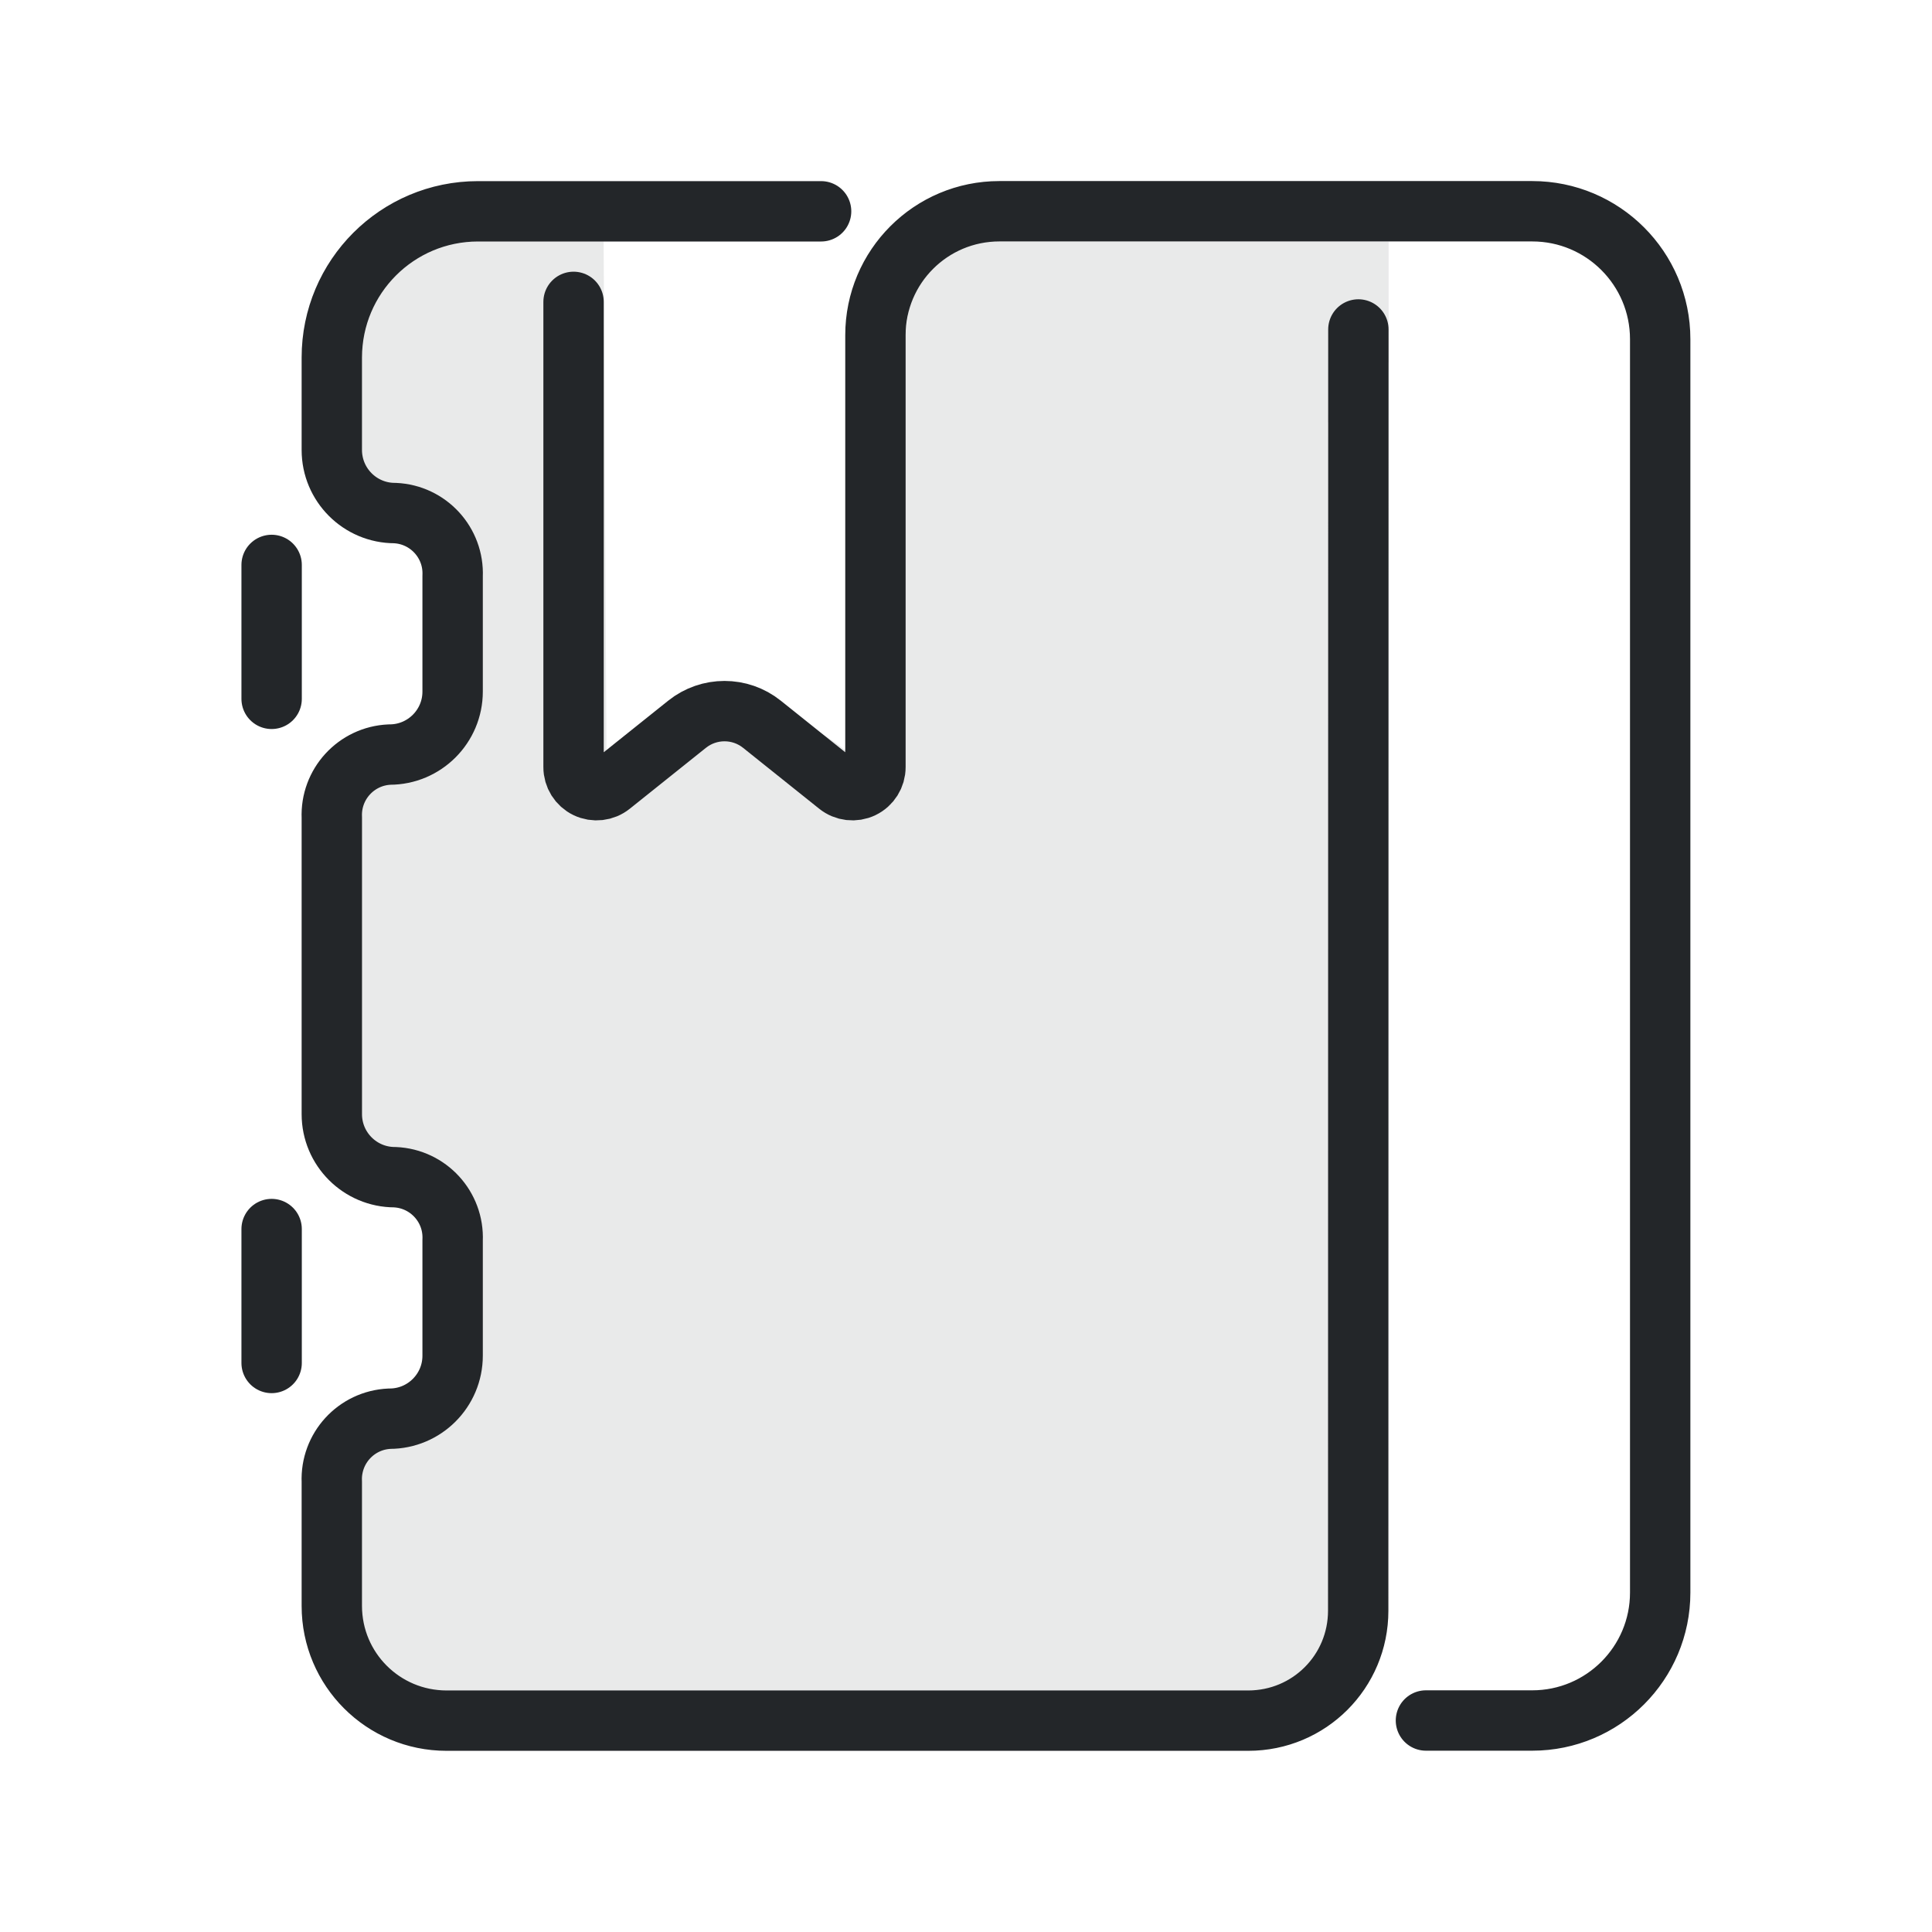
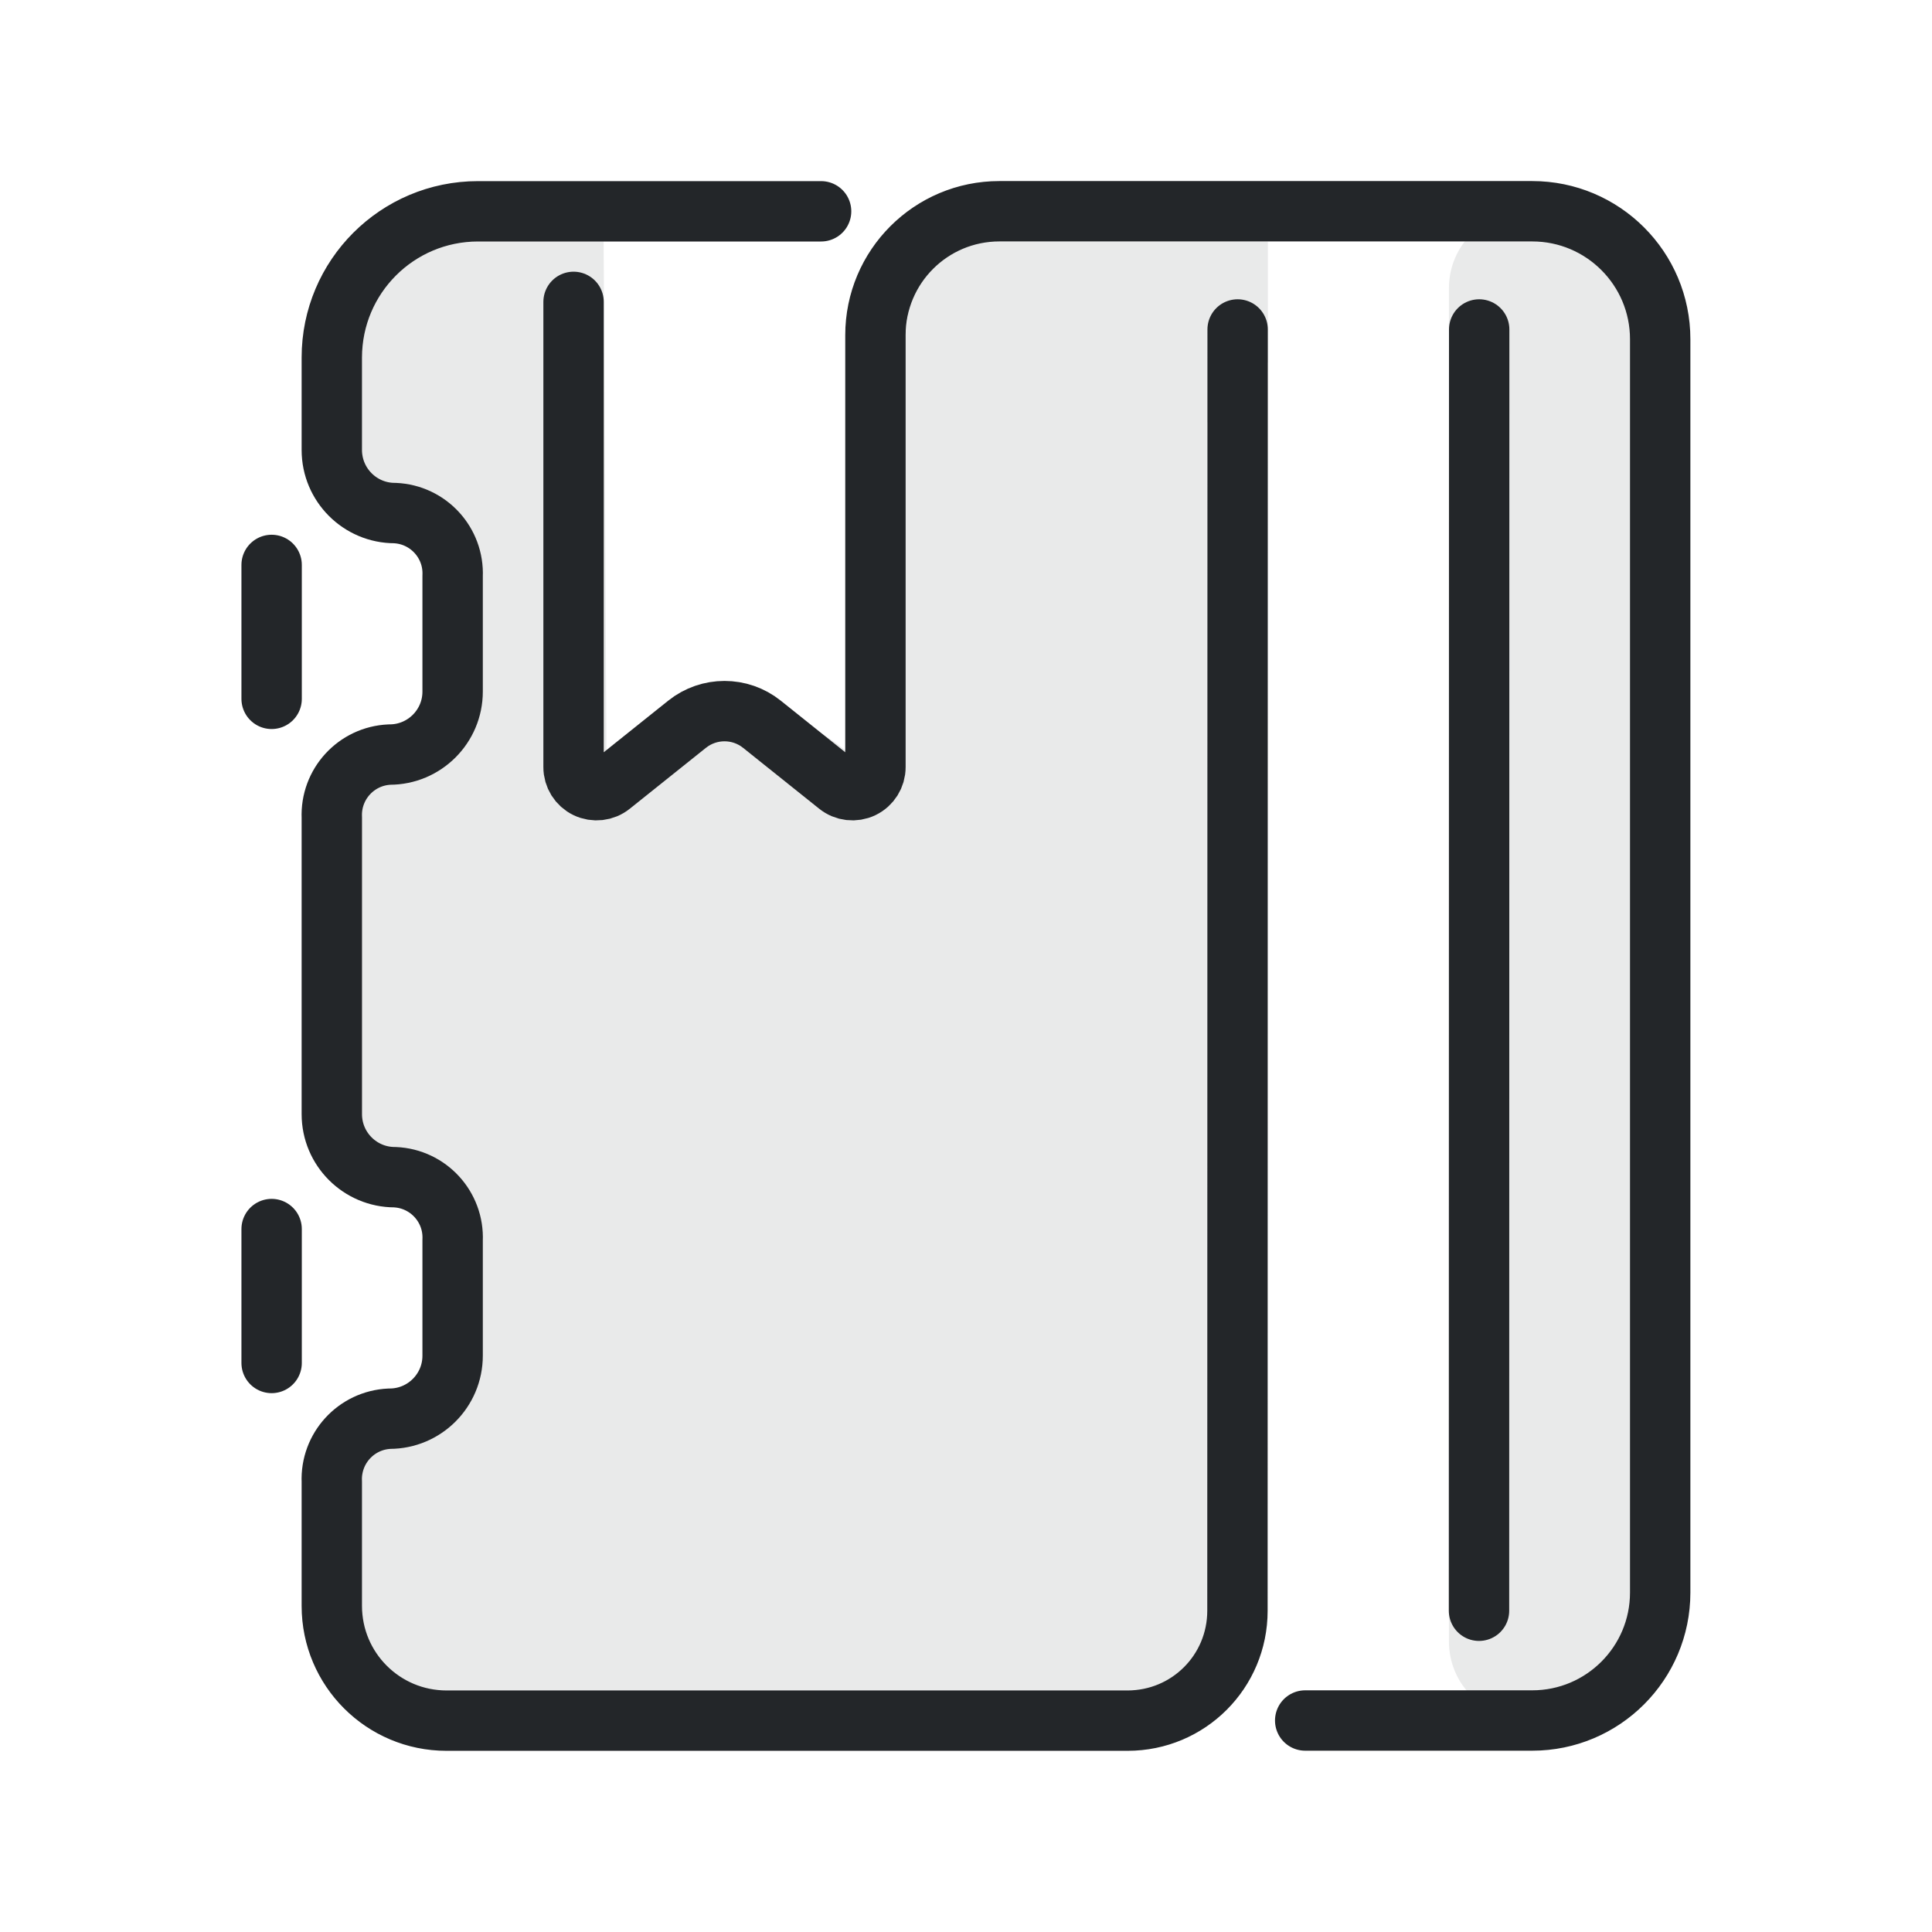
<svg xmlns="http://www.w3.org/2000/svg" width="32" height="32" version="1.1" viewBox="0 0 32 32" xml:space="preserve">
  <defs>
    <style id="current-color-scheme" type="text/css">
     .ColorScheme-Text { color:#232629; }
     .ColorScheme-Highlight { color:#3daee9; }
   </style>
  </defs>
-   <path class="ColorScheme-Text" d="m23 4v2l-1.002 1v20.997h-16v-4l1-1v-3l-1-1-.192-6 1.192-1v-3l-1-1 2e-5-4h4l.048 8.594c1.573-1.004 2.901-1.05 3.984-.14l1.18-8.453z" fill="currentColor" fill-rule="evenodd" opacity=".1" stroke-linecap="round" stroke-linejoin="round" style="opacity:.1" paint-order="stroke fill markers" />
+   <rect x="23.999" y="3.5" width="3.045" height="24.962" rx="1.273" ry="1.273" style="fill-rule:evenodd;opacity:.1;paint-order:markers fill stroke" class="ColorScheme-Text" fill="currentColor" />
+   <path class="ColorScheme-Text" d="m21 4v2l-1.002 1v20.997h-14v-4l1-1v-3l-1-1-.192-6 1.192-1v-3l-1-1 2e-5-4h4l.048 8.594c1.573-1.004 2.901-1.05 3.984-.14l1.18-8.453z" fill="currentColor" fill-rule="evenodd" opacity=".1" stroke-linecap="round" stroke-linejoin="round" style="opacity:.1" paint-order="stroke fill markers" />
  <g transform="rotate(-90 15.998 15.999)" stroke="currentColor">
-     <path class="ColorScheme-Text" d="m3.5 23.619v1.761c0 1.17.949 2.119 2.119 2.119h20.76c1.17 0 2.119-.949 2.119-2.119v-8.827a2.052 2.052 45 00-2.052-2.052h-7.155a.381.381 64.33 01-.298-.62l1.008-1.26a.992.992 90 000-1.24l-1.008-1.26a.381.381 115.67 01.298-.62h7.706m1.5 4.1v-5.683c0-1.337-1.084-2.421-2.421-2.421h-1.533c-.577 0-1.044.468-1.044 1.044-.024.553-.491.981-1.044.957h-1.912c-.577 0-1.044-.468-1.044-1.044-.024-.553-.491-.981-1.044-.957h-4.912c-.577 0-1.044.468-1.044 1.044-.024.553-.491.981-1.044.957h-1.912c-.577 0-1.044-.468-1.044-1.044-.024-.553-.491-.981-1.044-.957l-2.058 3e-7c-1.049 1e-7-1.899.85-1.899 1.899v13.281c0 1.008.812 1.82 1.82 1.82l21.222.003" style="fill:none;paint-order:fill markers stroke;stroke-linecap:round;stroke-linejoin:round;stroke-width:1" stroke="currentColor" />
+     <path class="ColorScheme-Text" d="m3.5 21.619v3.761c0 1.17.949 2.119 2.119 2.119h20.76c1.17 0 2.119-.949 2.119-2.119v-8.827a2.052 2.052 45 00-2.052-2.052h-7.155a.381.381 64.33 01-.298-.62l1.008-1.26a.992.992 90 000-1.24l-1.008-1.26a.381.381 115.67 01.298-.62h7.706m1.5 4.1v-5.683c0-1.337-1.084-2.421-2.421-2.421h-1.533c-.577 0-1.044.468-1.044 1.044-.024.553-.491.981-1.044.957h-1.912c-.577 0-1.044-.468-1.044-1.044-.024-.553-.491-.981-1.044-.957h-4.912c-.577 0-1.044.468-1.044 1.044-.024.553-.491.981-1.044.957h-1.912c-.577 0-1.044-.468-1.044-1.044-.024-.553-.491-.981-1.044-.957l-2.058 3e-7c-1.049 1e-7-1.899.85-1.899 1.899v11.281c0 1.008.812 1.82 1.82 1.82l21.222.003" style="fill:none;paint-order:fill markers stroke;stroke-linecap:round;stroke-linejoin:round;stroke-width:1" stroke="currentColor" />
    <path class="ColorScheme-Text" d="m9.422 4.5h2.218" style="fill:none;paint-order:markers fill stroke;stroke-dashoffset:.5;stroke-linecap:round;stroke-linejoin:round" stroke="currentColor" />
    <path class="ColorScheme-Text" d="m20.422 4.5h2.218" style="fill:none;paint-order:markers fill stroke;stroke-dashoffset:.5;stroke-linecap:round;stroke-linejoin:round" stroke="currentColor" />
+     <path class="ColorScheme-Text" transform="translate(0,4)" d="m5.318 20.498 21.222.003" style="fill:none;paint-order:fill markers stroke;stroke-linecap:round;stroke-linejoin:round;stroke-width:1" stroke="currentColor" />
  </g>
</svg>
